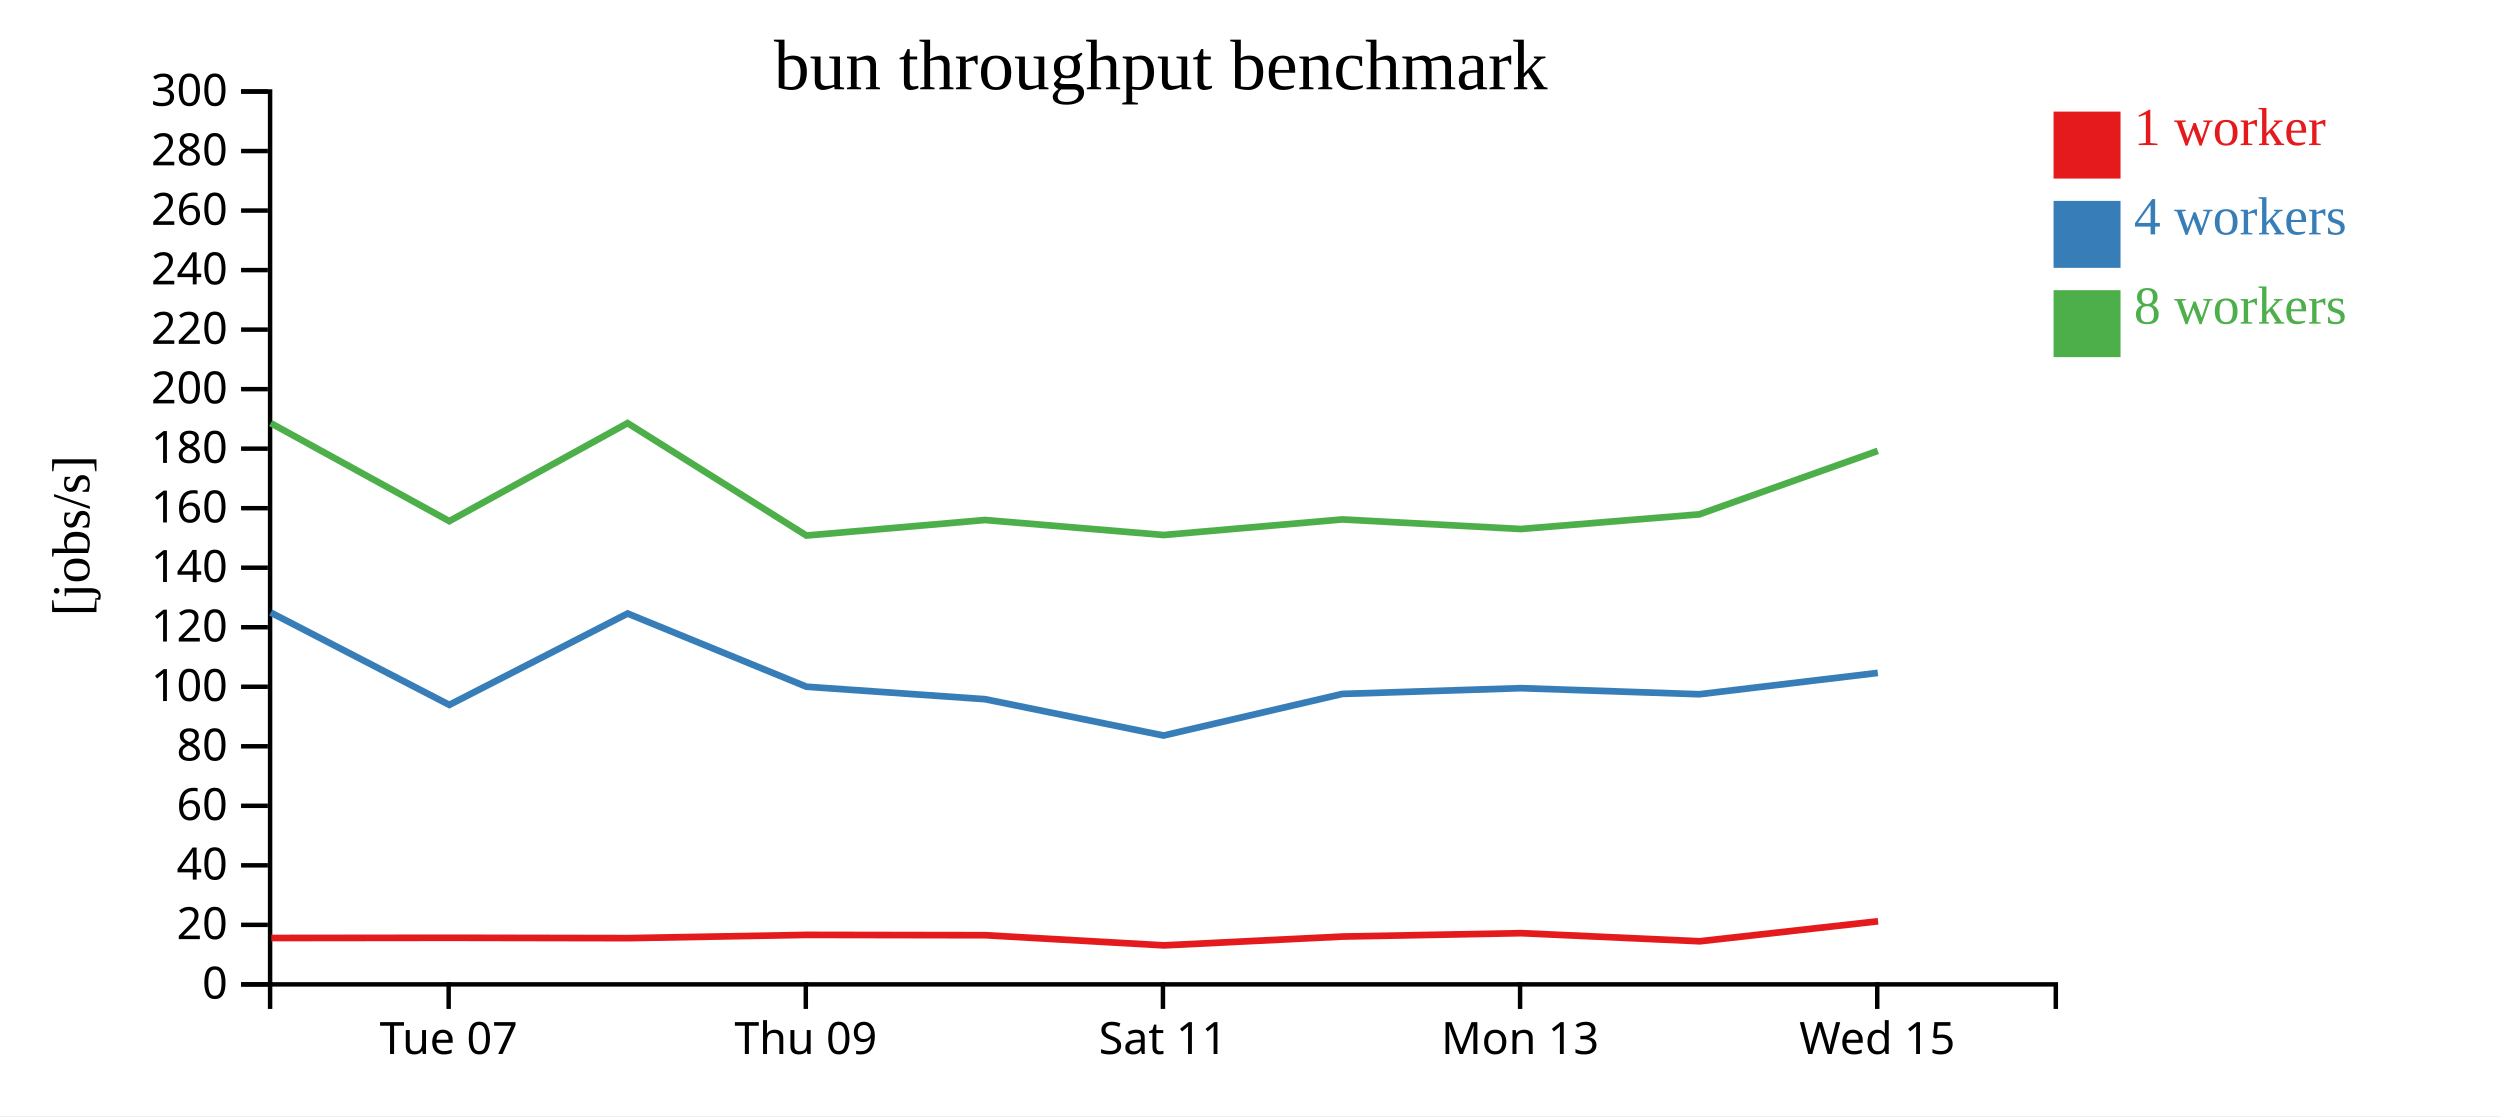
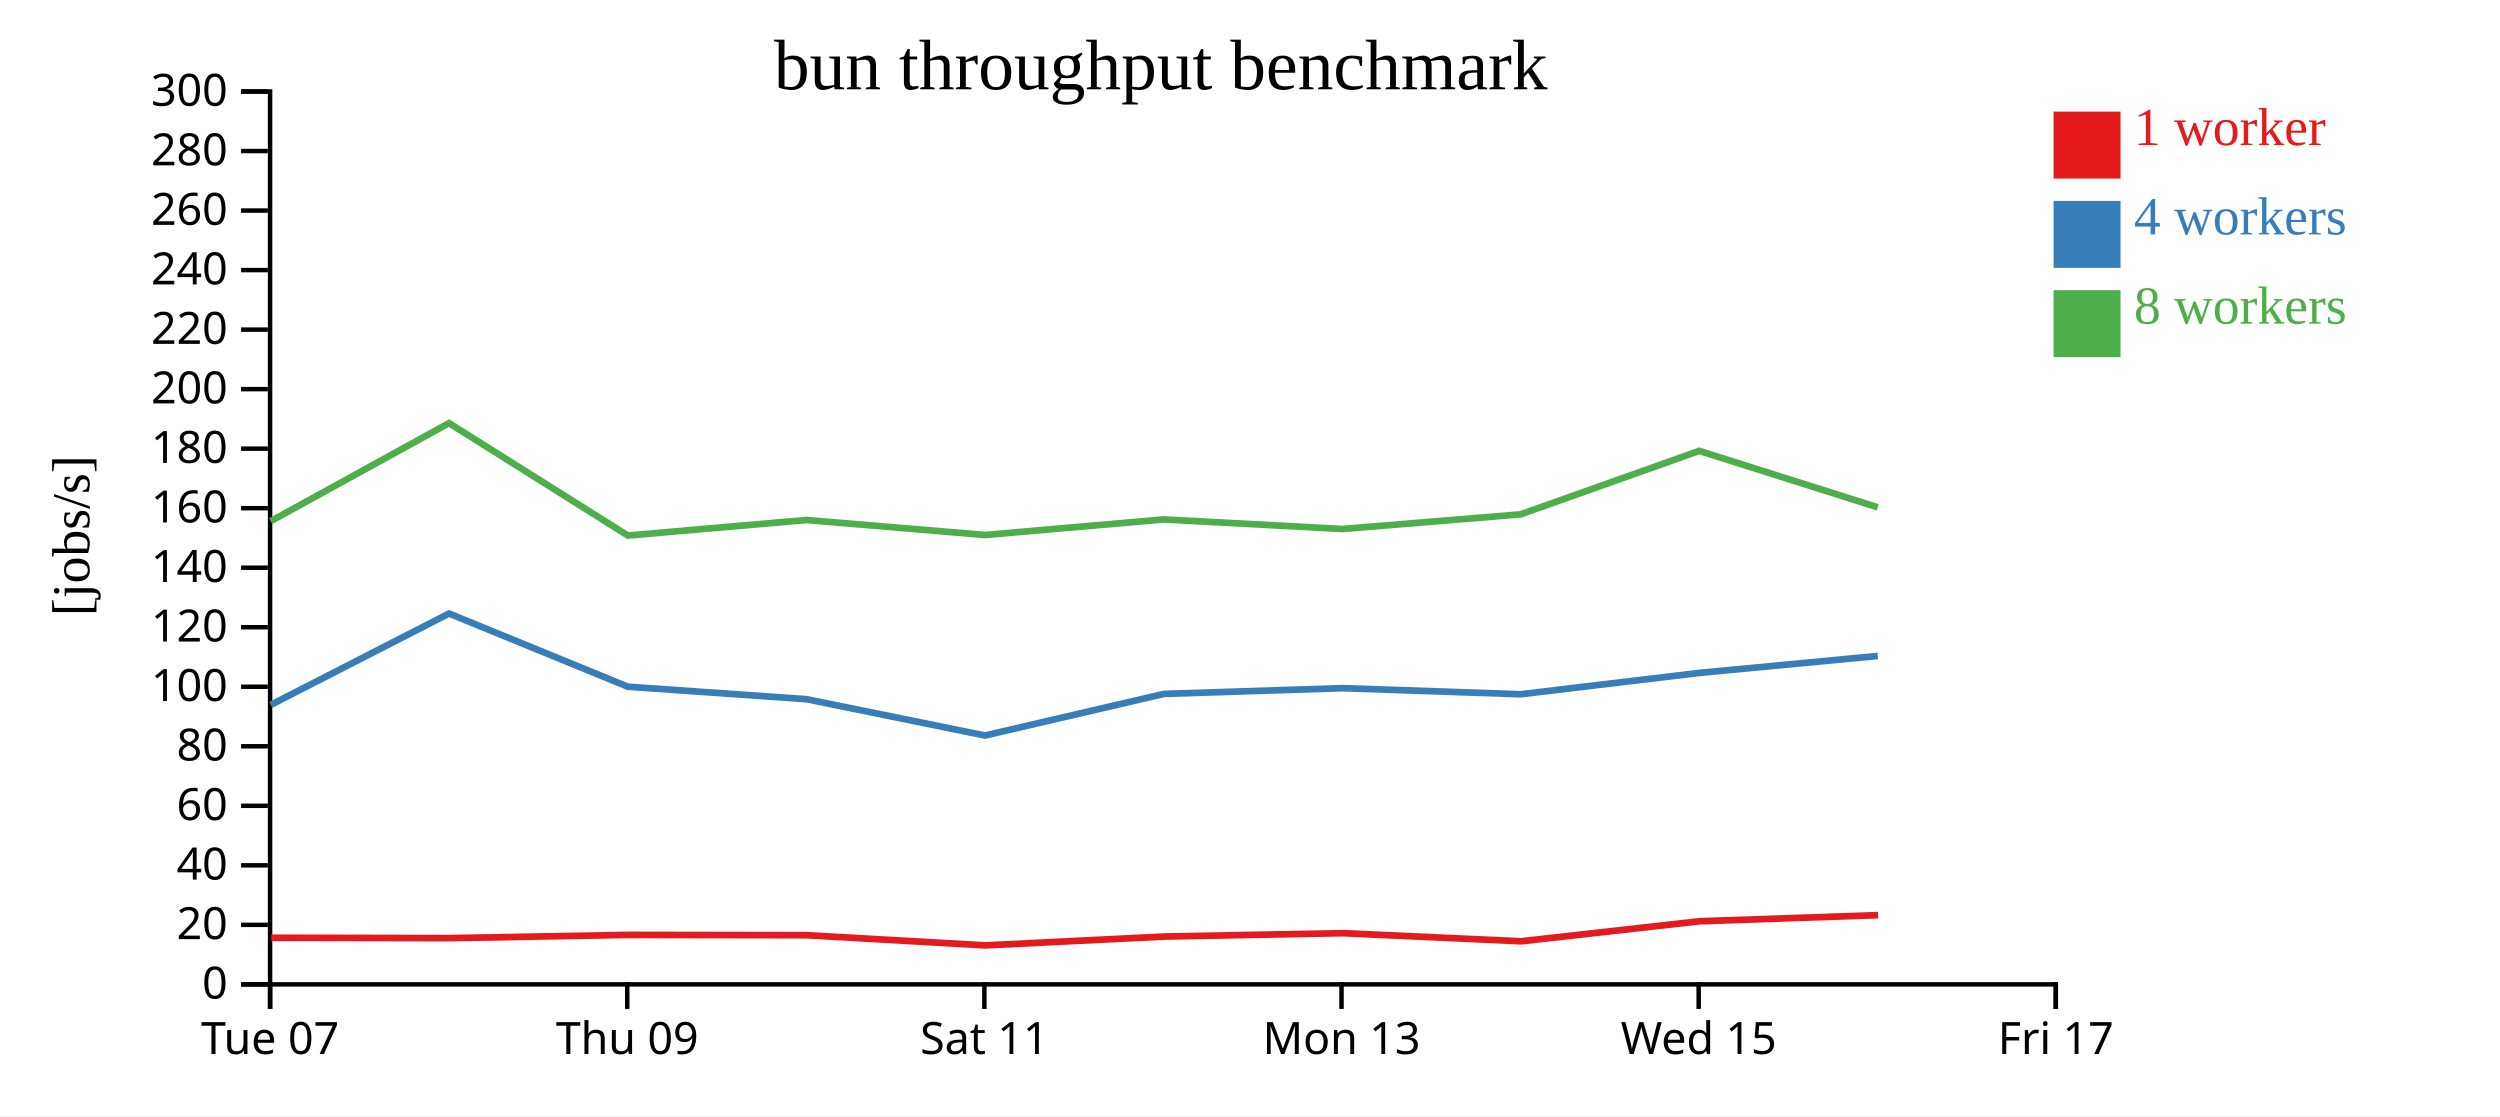
<svg xmlns="http://www.w3.org/2000/svg" width="560" height="250">
  <rect width="100%" height="100%" fill="white" />
  <g transform="translate(60,20)">
    <g transform="translate(0,200)" fill="none" font-size="10" font-family="sans-serif" text-anchor="middle">
      <path class="domain" stroke="currentColor" d="M0.5,6V0.5H400.5V6" />
-       <g class="tick" opacity="1" transform="translate(40.5,0)">
+       <g class="tick" opacity="1" transform="translate(0.5,0)">
        <line stroke="currentColor" y2="6" />
        <text fill="currentColor" y="9" dy="0.71em">Tue 07</text>
      </g>
-       <g class="tick" opacity="1" transform="translate(120.5,0)">
+       <g class="tick" opacity="1" transform="translate(80.5,0)">
        <line stroke="currentColor" y2="6" />
        <text fill="currentColor" y="9" dy="0.71em">Thu 09</text>
      </g>
-       <g class="tick" opacity="1" transform="translate(200.5,0)">
+       <g class="tick" opacity="1" transform="translate(160.5,0)">
        <line stroke="currentColor" y2="6" />
        <text fill="currentColor" y="9" dy="0.71em">Sat 11</text>
      </g>
-       <g class="tick" opacity="1" transform="translate(280.5,0)">
+       <g class="tick" opacity="1" transform="translate(240.5,0)">
        <line stroke="currentColor" y2="6" />
        <text fill="currentColor" y="9" dy="0.71em">Mon 13</text>
      </g>
-       <g class="tick" opacity="1" transform="translate(360.5,0)">
+       <g class="tick" opacity="1" transform="translate(320.5,0)">
        <line stroke="currentColor" y2="6" />
        <text fill="currentColor" y="9" dy="0.71em">Wed 15</text>
+       </g>
+       <g class="tick" opacity="1" transform="translate(400.5,0)">
+         <line stroke="currentColor" y2="6" />
+         <text fill="currentColor" y="9" dy="0.71em">Fri 17</text>
      </g>
    </g>
    <g fill="none" font-size="10" font-family="sans-serif" text-anchor="end">
      <path class="domain" stroke="currentColor" d="M-6,200.5H0.5V0.5H-6" />
      <g class="tick" opacity="1" transform="translate(0,200.5)">
        <line stroke="currentColor" x2="-6" />
        <text fill="currentColor" x="-9" dy="0.32em">0</text>
      </g>
      <g class="tick" opacity="1" transform="translate(0,187.1667)">
        <line stroke="currentColor" x2="-6" />
        <text fill="currentColor" x="-9" dy="0.32em">20</text>
      </g>
      <g class="tick" opacity="1" transform="translate(0,173.8333)">
        <line stroke="currentColor" x2="-6" />
        <text fill="currentColor" x="-9" dy="0.32em">40</text>
      </g>
      <g class="tick" opacity="1" transform="translate(0,160.5)">
        <line stroke="currentColor" x2="-6" />
        <text fill="currentColor" x="-9" dy="0.32em">60</text>
      </g>
      <g class="tick" opacity="1" transform="translate(0,147.1667)">
        <line stroke="currentColor" x2="-6" />
        <text fill="currentColor" x="-9" dy="0.32em">80</text>
      </g>
      <g class="tick" opacity="1" transform="translate(0,133.8333)">
        <line stroke="currentColor" x2="-6" />
        <text fill="currentColor" x="-9" dy="0.32em">100</text>
      </g>
      <g class="tick" opacity="1" transform="translate(0,120.5)">
        <line stroke="currentColor" x2="-6" />
        <text fill="currentColor" x="-9" dy="0.32em">120</text>
      </g>
      <g class="tick" opacity="1" transform="translate(0,107.1667)">
        <line stroke="currentColor" x2="-6" />
        <text fill="currentColor" x="-9" dy="0.32em">140</text>
      </g>
      <g class="tick" opacity="1" transform="translate(0,93.83333)">
        <line stroke="currentColor" x2="-6" />
        <text fill="currentColor" x="-9" dy="0.32em">160</text>
      </g>
      <g class="tick" opacity="1" transform="translate(0,80.5)">
        <line stroke="currentColor" x2="-6" />
        <text fill="currentColor" x="-9" dy="0.32em">180</text>
      </g>
      <g class="tick" opacity="1" transform="translate(0,67.16667)">
        <line stroke="currentColor" x2="-6" />
        <text fill="currentColor" x="-9" dy="0.32em">200</text>
      </g>
      <g class="tick" opacity="1" transform="translate(0,53.83333)">
        <line stroke="currentColor" x2="-6" />
        <text fill="currentColor" x="-9" dy="0.32em">220</text>
      </g>
      <g class="tick" opacity="1" transform="translate(0,40.5)">
        <line stroke="currentColor" x2="-6" />
        <text fill="currentColor" x="-9" dy="0.32em">240</text>
      </g>
      <g class="tick" opacity="1" transform="translate(0,27.16667)">
        <line stroke="currentColor" x2="-6" />
        <text fill="currentColor" x="-9" dy="0.32em">260</text>
      </g>
      <g class="tick" opacity="1" transform="translate(0,13.83333)">
        <line stroke="currentColor" x2="-6" />
        <text fill="currentColor" x="-9" dy="0.32em">280</text>
      </g>
      <g class="tick" opacity="1" transform="translate(0,0.5)">
        <line stroke="currentColor" x2="-6" />
        <text fill="currentColor" x="-9" dy="0.32em">300</text>
      </g>
    </g>
    <text text-anchor="middle" style="font-size: 12px" transform="rotate(-90)" y="-40" x="-100">[jobs/s]</text>
    <text text-anchor="middle" style="font-size: 16px" y="0" x="200">bun throughput benchmark</text>
-     <path class="line" fill="none" stroke="#e41a1c" stroke-width="1.5" d="M0.776,190.113L40.76,190.063L80.695,190.143L120.719,189.416L160.736,189.49L200.731,191.765L240.79,189.787L280.786,189.03L320.746,190.848L360.692,186.361" />
-     <path class="line" fill="none" stroke="#377eb8" stroke-width="1.5" d="M0.642,117.205L40.649,137.892L80.585,117.43L120.639,133.823L160.644,136.617L200.625,144.757L240.693,135.438L280.674,134.15L320.644,135.513L360.63,130.729" />
-     <path class="line" fill="none" stroke="#4daf4a" stroke-width="1.5" d="M0.644,74.781L40.642,96.737L80.574,74.781L120.636,99.96L160.642,96.48L200.631,99.84L240.704,96.352L280.67,98.498L320.639,95.211L360.625,80.995" />
+     <path class="line" fill="none" stroke="#e41a1c" stroke-width="1.5" d="M0.76,190.063L40.695,190.143L80.719,189.416L120.736,189.49L160.731,191.765L200.79,189.787L240.786,189.03L280.746,190.848L320.692,186.361L360.697,184.99" />
+     <path class="line" fill="none" stroke="#377eb8" stroke-width="1.5" d="M0.649,137.892L40.585,117.43L80.639,133.823L120.644,136.617L160.625,144.757L200.693,135.438L240.674,134.15L280.644,135.513L320.63,130.729L360.632,126.933" />
+     <path class="line" fill="none" stroke="#4daf4a" stroke-width="1.5" d="M0.642,96.737L40.574,74.781L80.636,99.96L120.642,96.48L160.631,99.84L200.704,96.352L240.67,98.498L280.639,95.211L320.625,80.995L360.616,93.64" />
    <rect class="dot" x="400" y="5" width="15" height="15" style="fill: #e41a1c;" />
    <rect class="dot" x="400" y="25" width="15" height="15" style="fill: #377eb8;" />
    <rect class="dot" x="400" y="45" width="15" height="15" style="fill: #4daf4a;" />
    <text class="label" x="418" y="12.5" style="fill: #e41a1c; alignment-baseline: middle;" text-anchor="left">1 worker</text>
    <text class="label" x="418" y="32.5" style="fill: #377eb8; alignment-baseline: middle;" text-anchor="left">4 workers</text>
    <text class="label" x="418" y="52.5" style="fill: #4daf4a; alignment-baseline: middle;" text-anchor="left">8 workers</text>
  </g>
</svg>
